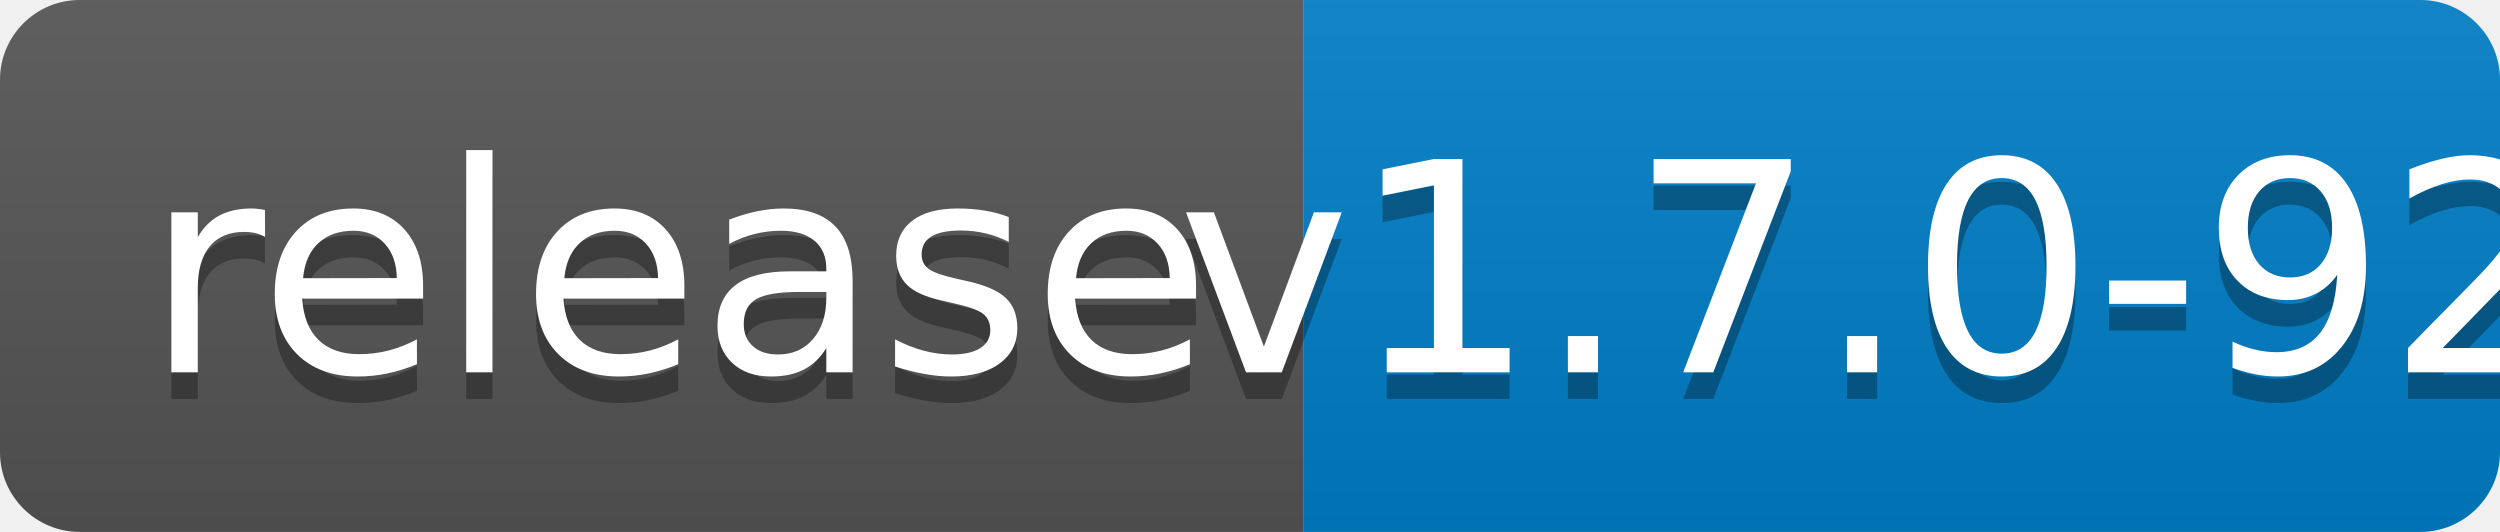
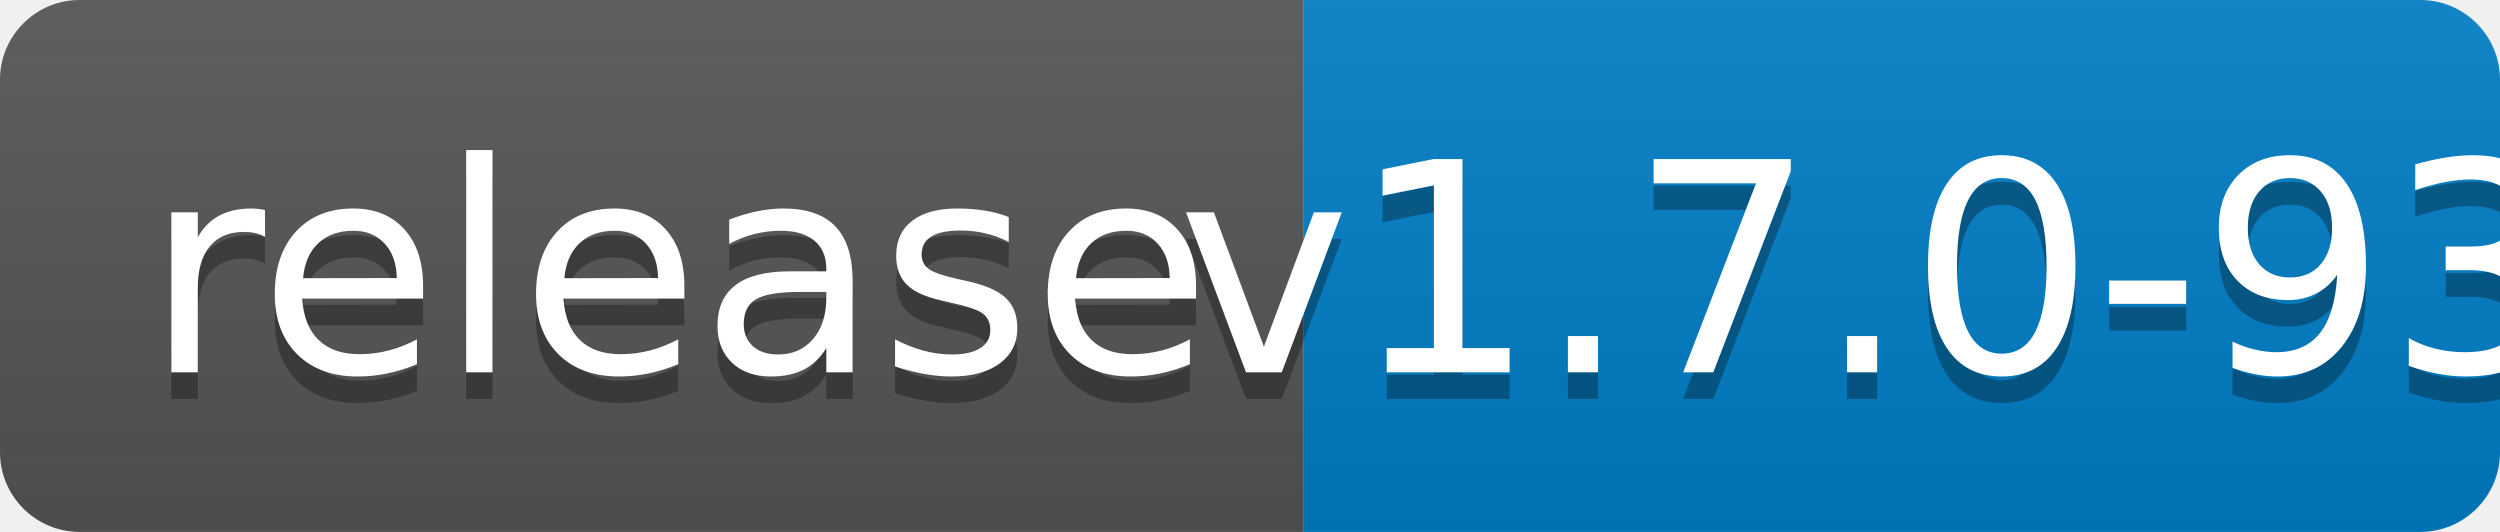
<svg xmlns="http://www.w3.org/2000/svg" width="94" height="20">
  <linearGradient id="b" x2="0" y2="100%">
    <stop offset="0" stop-color="#bbb" stop-opacity=".1" />
    <stop offset="1" stop-opacity=".1" />
  </linearGradient>
  <clipPath id="a">
    <rect width="94" height="20" rx="3" fill="#fff" />
  </clipPath>
  <g clip-path="url(#a)">
    <path fill="#555" d="M0 0h49v20H0z" />
    <path fill="#007ec6" d="M49 0h45v20H49z" />
    <path fill="url(#b)" d="M0 0h94v20H0z" />
  </g>
  <g fill="#fff" text-anchor="middle" font-family="DejaVu Sans,Verdana,Geneva,sans-serif" font-size="110">
    <text x="255" y="150" fill="#010101" fill-opacity=".3" transform="scale(.1)" textLength="390">release</text>
    <text x="255" y="140" transform="scale(.1)" textLength="390">release</text>
-     <text x="705" y="150" fill="#010101" fill-opacity=".3" transform="scale(.1)" textLength="350">v1.7.0-92</text>
-     <text x="705" y="140" transform="scale(.1)" textLength="350">v1.7.0-92</text>
+     <text x="705" y="150" fill="#010101" fill-opacity=".3" transform="scale(.1)" textLength="350">v1.7.0-93</text>
+     <text x="705" y="140" transform="scale(.1)" textLength="350">v1.7.0-93</text>
  </g>
</svg>
